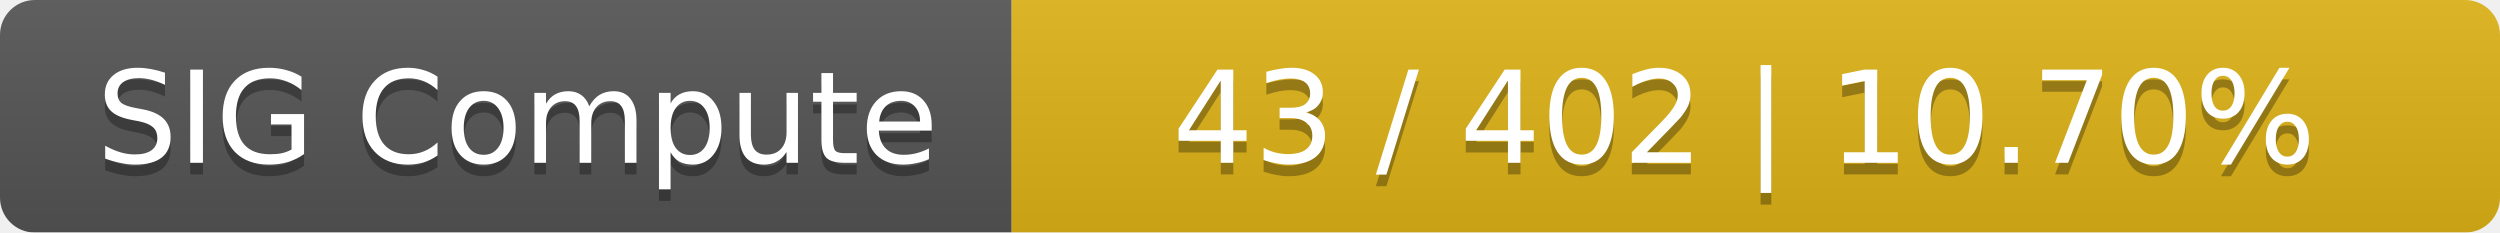
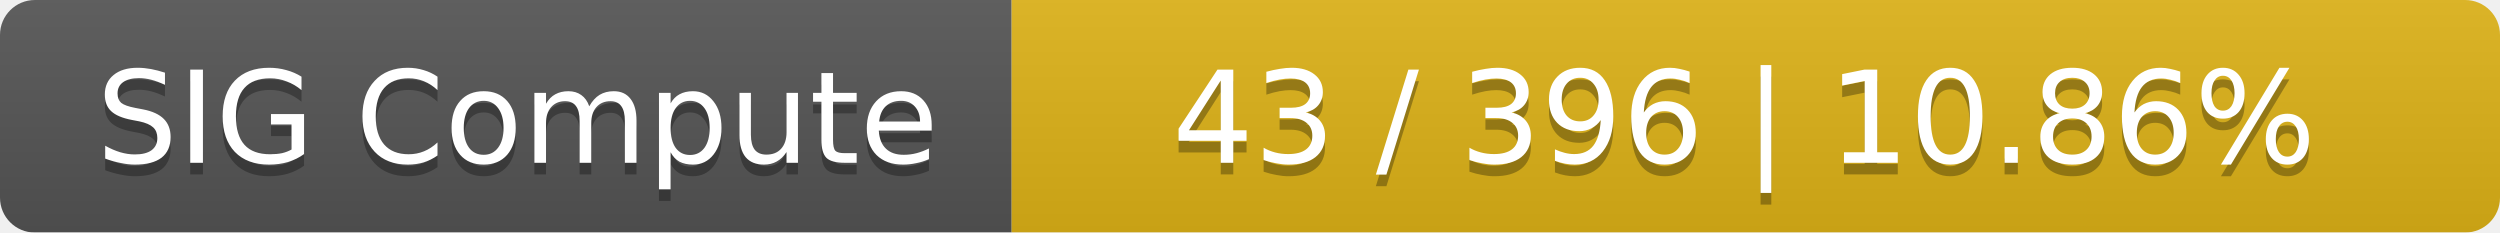
<svg xmlns="http://www.w3.org/2000/svg" width="215" height="20">
  <linearGradient id="smooth" x2="0" y2="100%">
    <stop offset="0" stop-color="#bbb" stop-opacity=".1" />
    <stop offset="1" stop-opacity=".1" />
  </linearGradient>
  <mask id="round">
    <rect width="215" height="20" rx="3" fill="#fff" />
  </mask>
  <g mask="url(#round)">
    <rect width="87" height="20" fill="#555" />
    <rect x="87" width="128" height="20" fill="#dfb317" />
    <rect width="215" height="20" fill="url(#smooth)" />
  </g>
  <g fill="#fff" text-anchor="middle" font-family="DejaVu Sans,Verdana,Geneva,sans-serif" font-size="11">
    <text x="44.5" y="15" fill="#010101" fill-opacity=".3">SIG Compute</text>
    <text x="44.5" y="14">SIG Compute</text>
-     <text x="150" y="15" fill="#010101" fill-opacity=".3">43 / 402    |    10.70%</text>
-     <text x="150" y="14">43 / 402    |    10.70%</text>
+     <text x="150" y="15" fill="#010101" fill-opacity=".3">43 / 396    |    10.86%</text>
+     <text x="150" y="14">43 / 396    |    10.86%</text>
  </g>
</svg>
